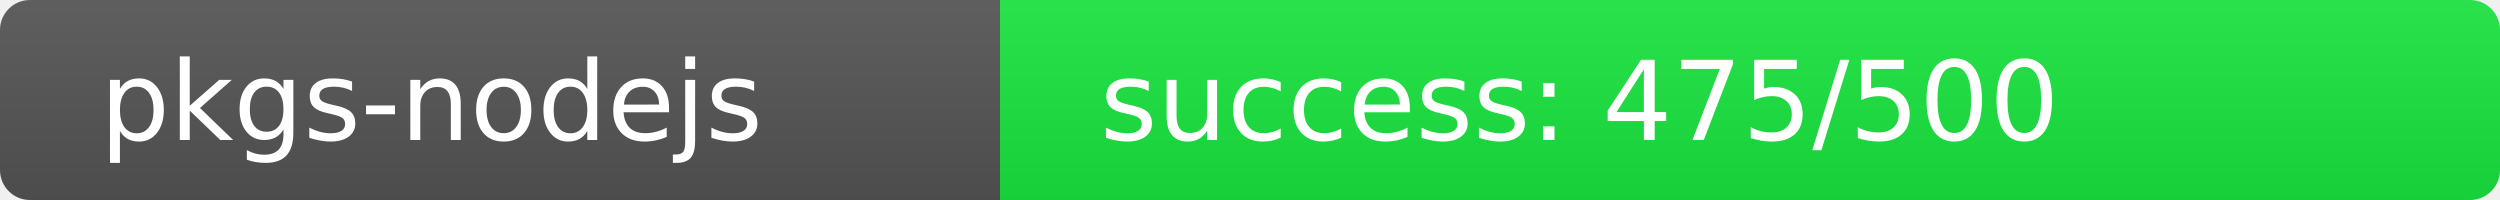
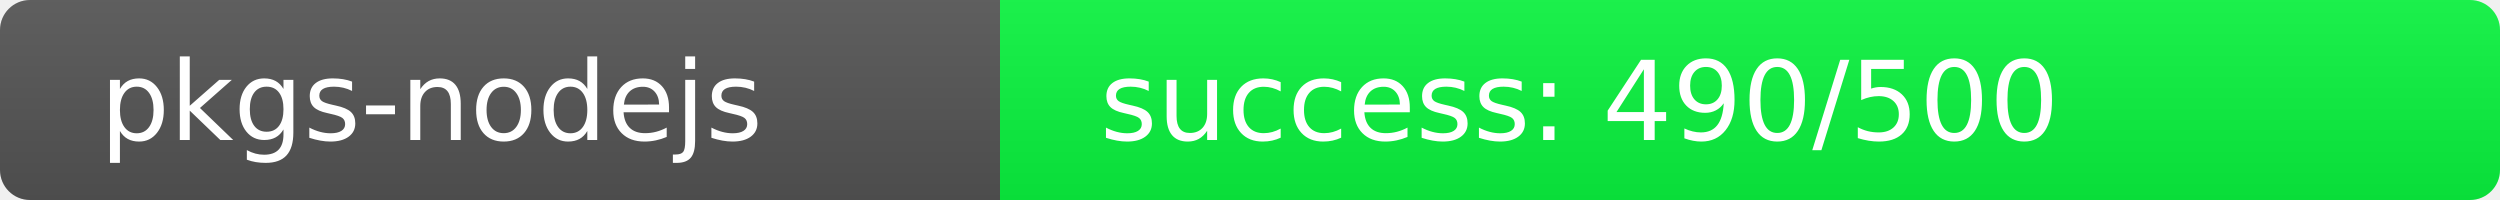
<svg xmlns="http://www.w3.org/2000/svg" width="250" height="20" role="img">
  <linearGradient id="s" x2="0" y2="100%">
    <stop offset="0" stop-color="#bbb" stop-opacity=".1" />
    <stop offset="1" stop-opacity=".1" />
  </linearGradient>
  <clipPath id="r">
    <rect width="250" height="20" rx="3" fill="#fff" />
  </clipPath>
  <g clip-path="url(#r)">
    <rect width="100" height="20" fill="#555" />
-     <rect x="100" width="150" height="20" fill="rgb(25,231,64)" />
+     <rect x="100" width="150" height="20" fill="rgb(10,246,64)" />
    <rect width="250" height="20" fill="url(#s)" />
  </g>
  <g fill="#fff" text-anchor="start" font-family="Verdana,Geneva,DejaVu Sans,sans-serif" text-rendering="geometricPrecision" font-size="110">
    <text x="100" y="140" transform="scale(.1)" fill="#fff">pkgs-nodejs</text>
-     <text x="1100" y="140" transform="scale(.1)" fill="#fff">success: 475/500</text>
+     <text x="1100" y="140" transform="scale(.1)" fill="#fff">success: 490/500</text>
  </g>
</svg>
